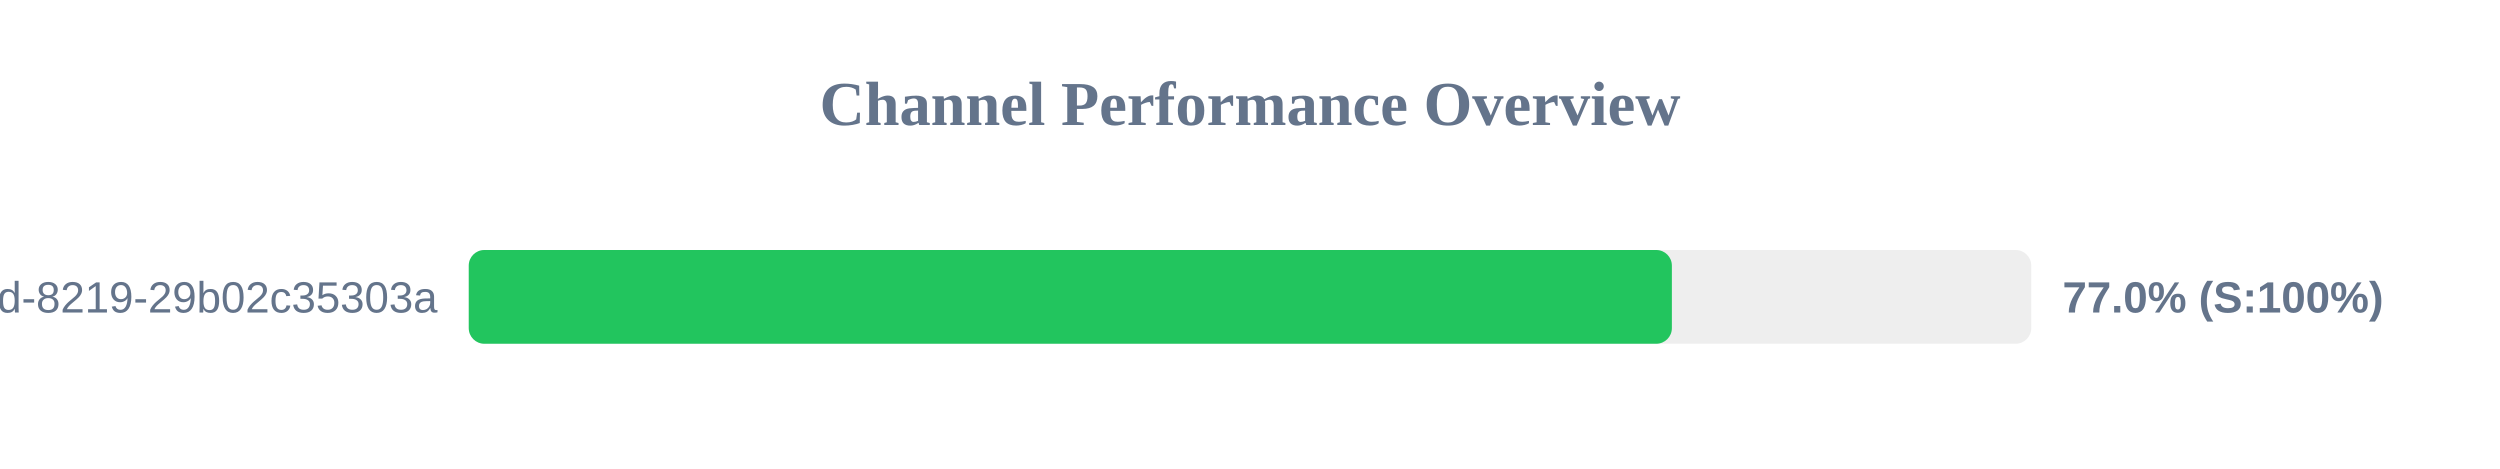
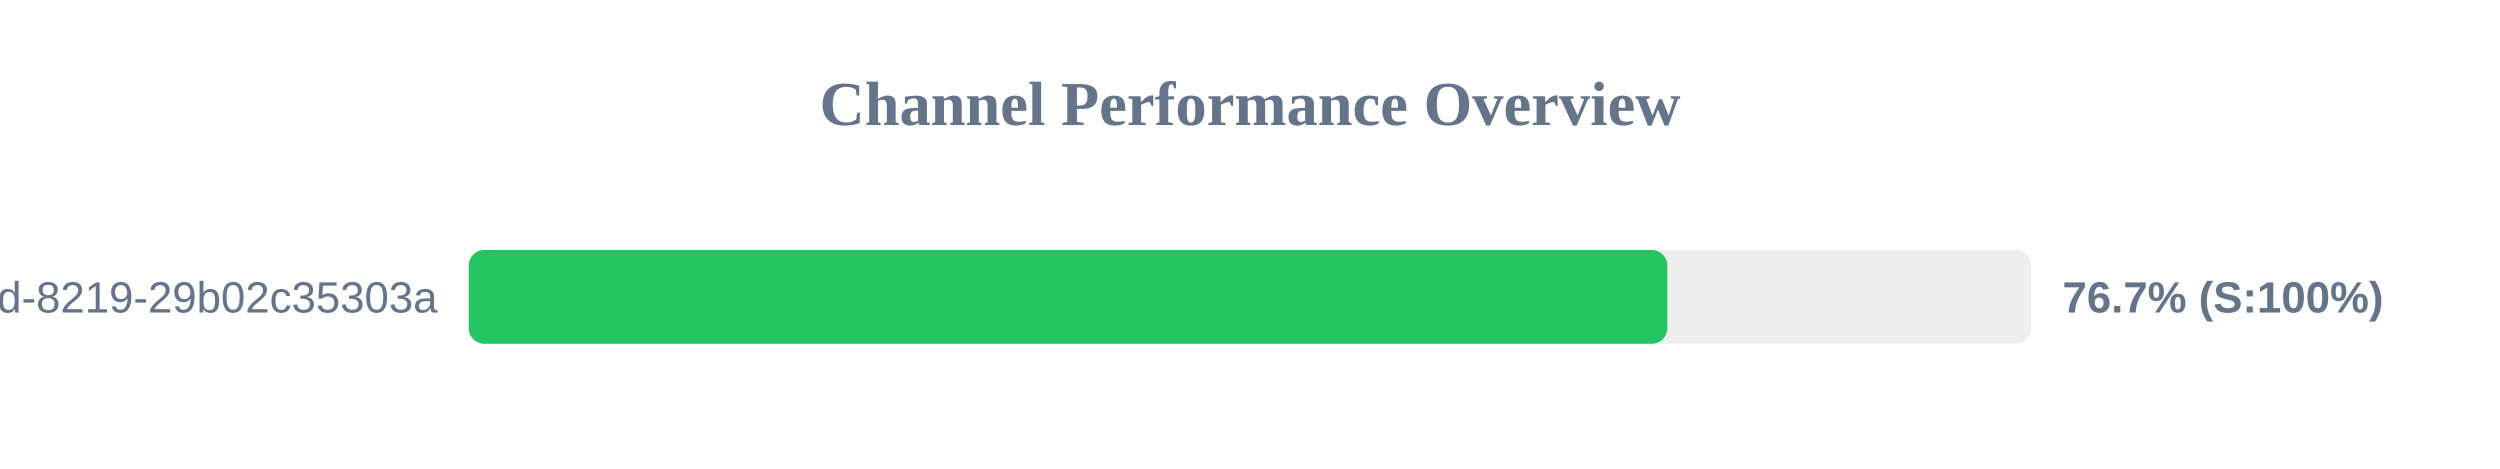
<svg xmlns="http://www.w3.org/2000/svg" width="800" height="150" version="1.1">
  <style>
        .row { font: 14px Arial; fill: #64748b; }
        .score { font: bold 14px Arial; fill: #64748b; }
    </style>
  <text x="400" y="40" text-anchor="middle" font-size="20px" font-weight="bold" fill="#64748b">Channel Performance Overview</text>
  <rect x="150" y="80" width="500" height="30" fill="#eee" rx="5" />
-   <rect x="150" y="80" width="385.0" height="30" fill="#22c55e" rx="5" />
+   <rect x="150" y="80" width="383.55" height="30" fill="#22c55e" rx="5" />
  <text x="140" y="100" text-anchor="end" class="row">?uuid=5eaa121d-4362-444d-8219-29b02c35303a</text>
-   <text x="660" y="100" text-anchor="start" class="score">77.0% (S:100%)</text>
+   <text x="660" y="100" text-anchor="start" class="score">76.7% (S:100%)</text>
</svg>
